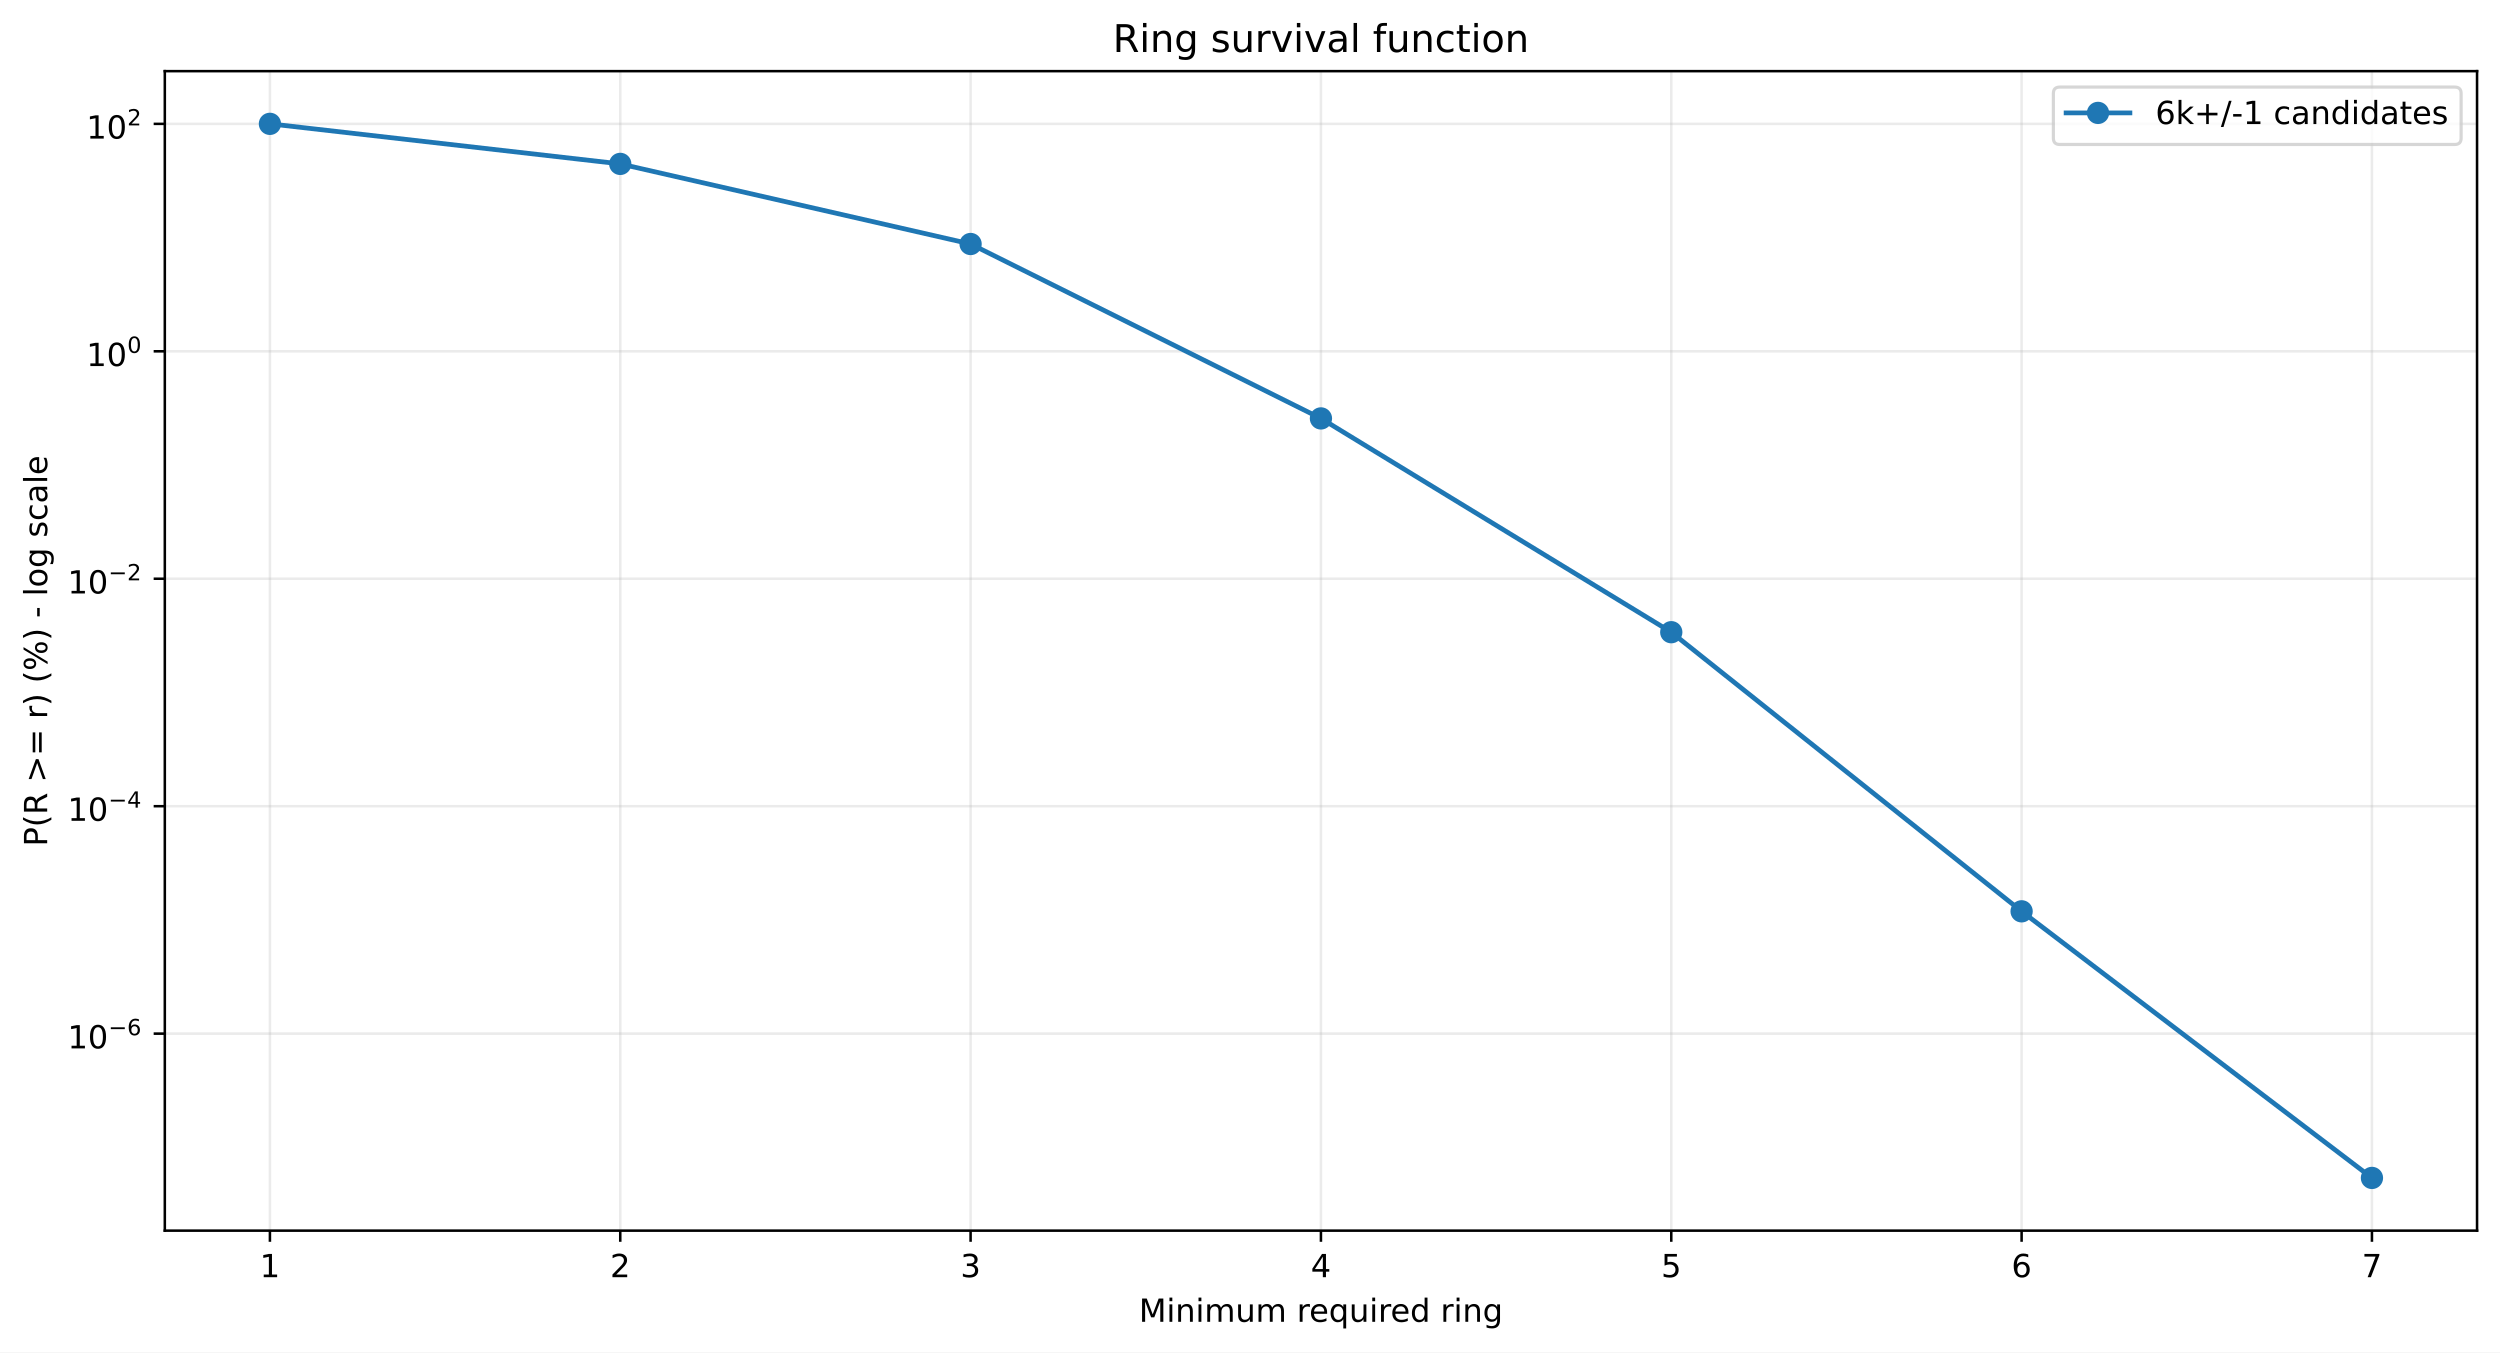
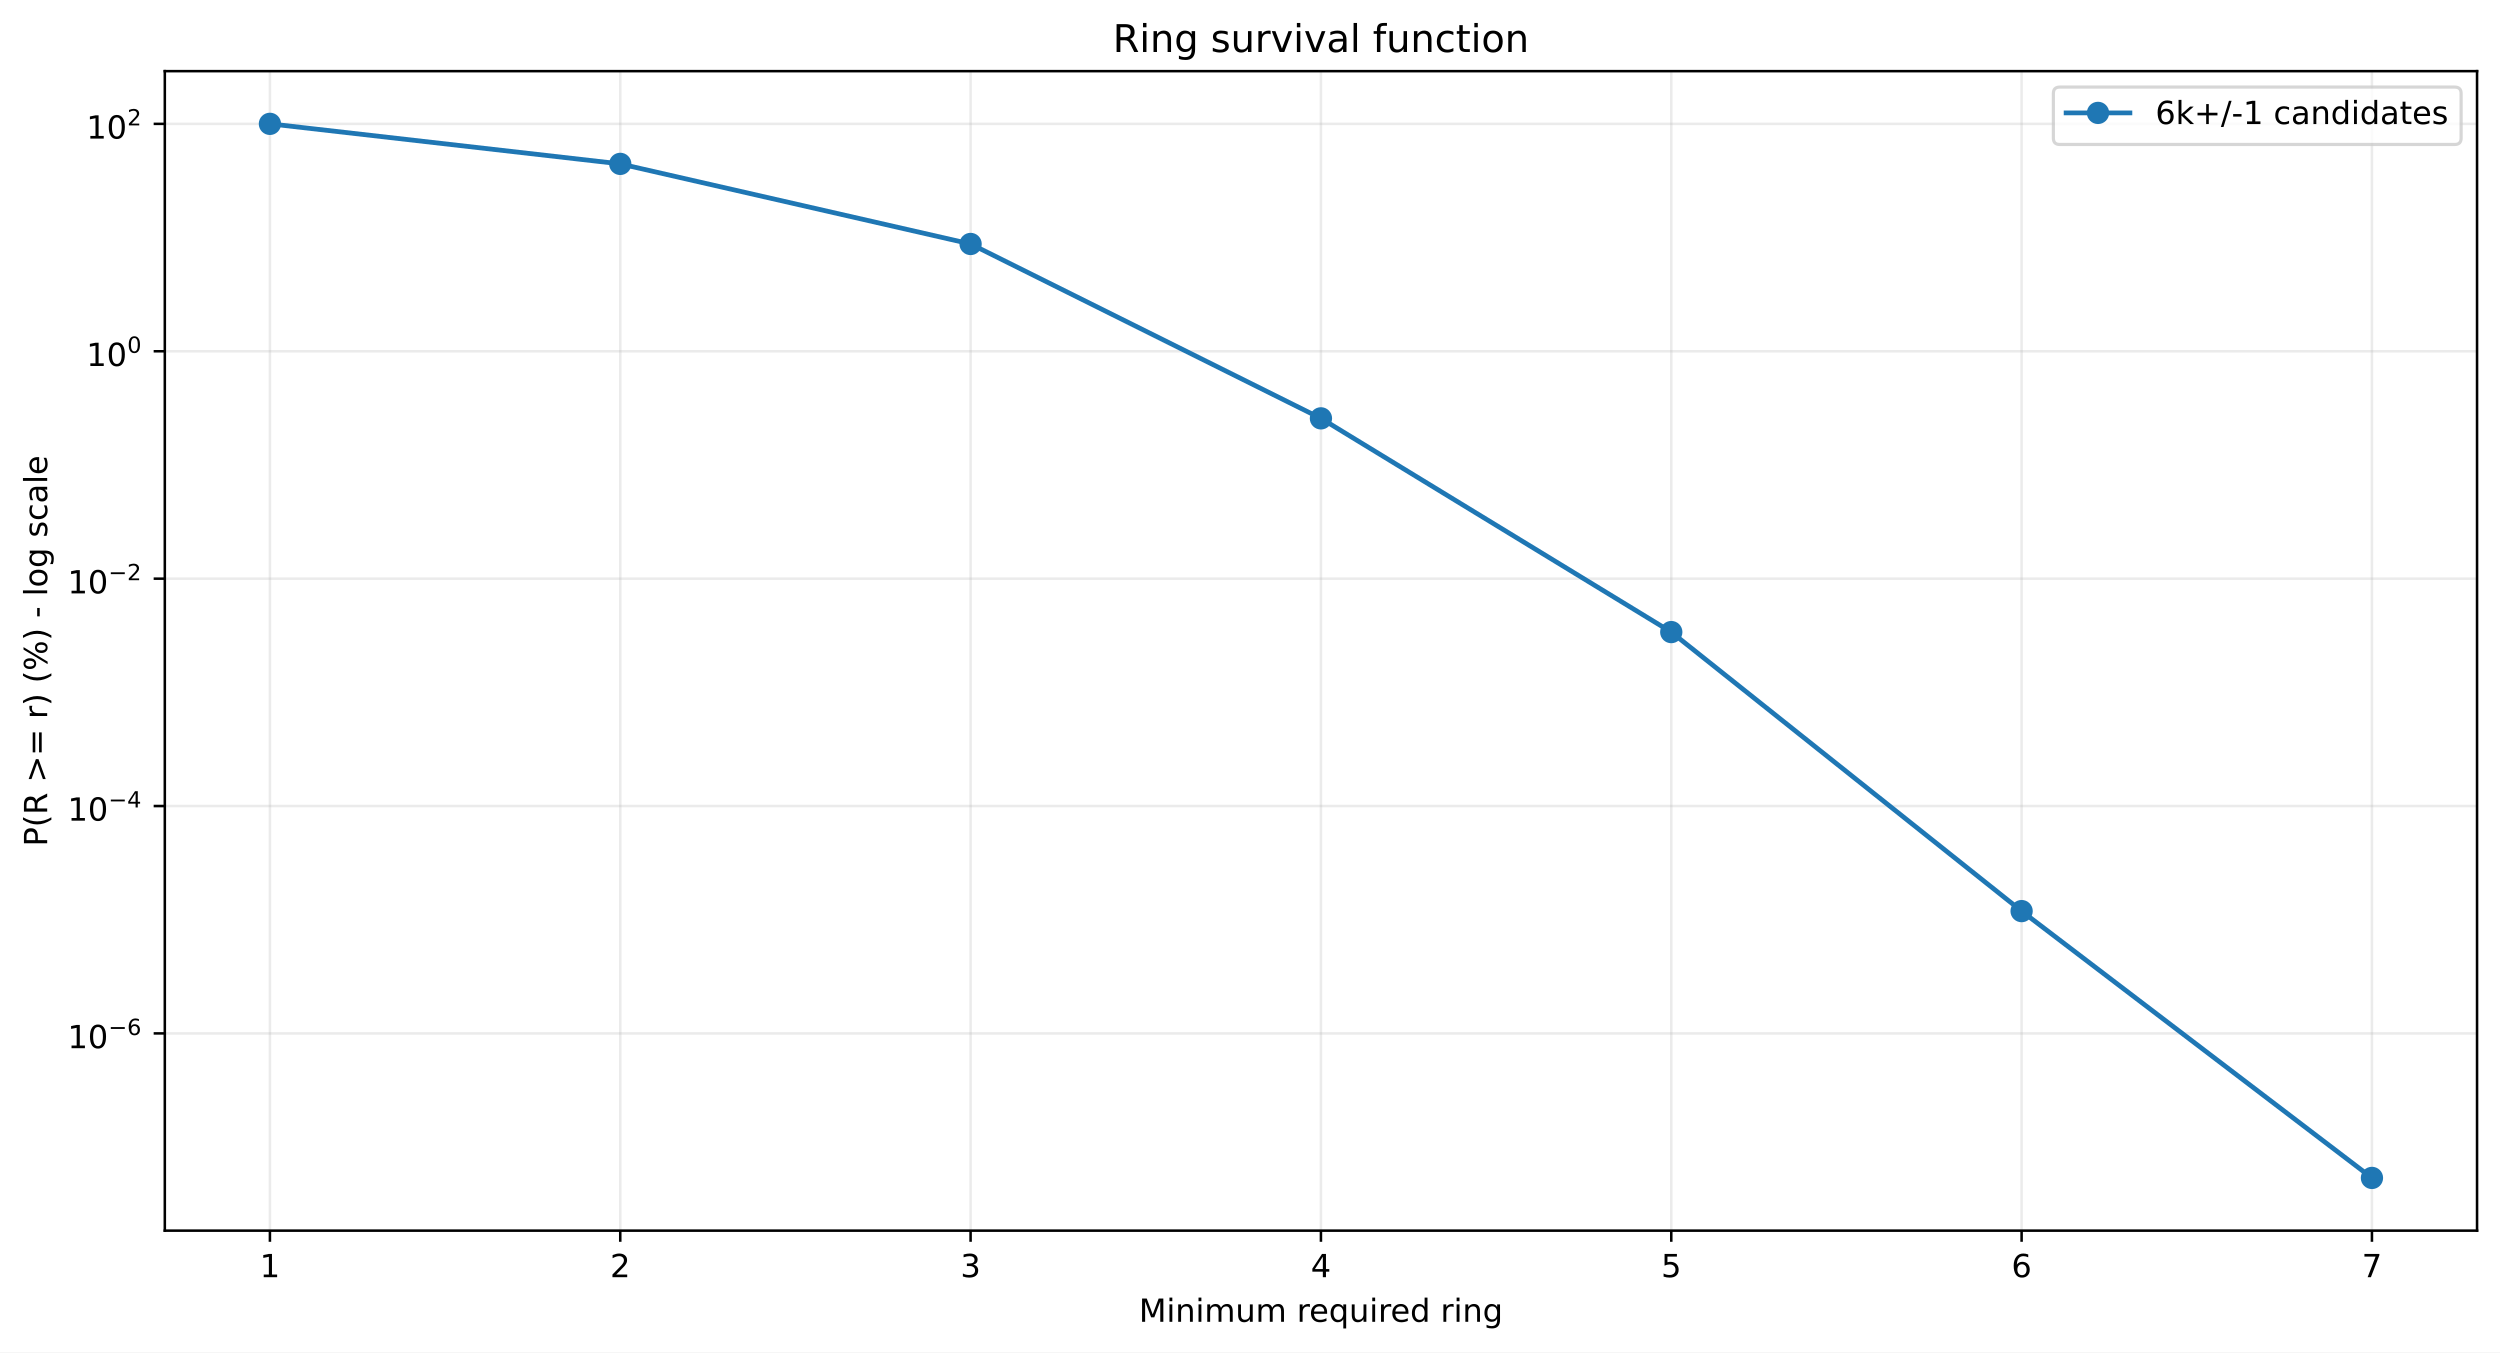
<svg xmlns="http://www.w3.org/2000/svg" xmlns:xlink="http://www.w3.org/1999/xlink" width="784.218pt" height="424.237pt" viewBox="0 0 784.218 424.237" version="1.1">
  <defs>
    <style type="text/css">*{stroke-linejoin: round; stroke-linecap: butt}</style>
  </defs>
  <g id="figure_1">
    <g id="patch_1">
      <path d="M 0 424.237  L 784.218 424.237  L 784.218 0  L 0 0  z " style="fill: #ffffff" />
    </g>
    <g id="axes_1">
      <g id="patch_2">
        <path d="M 51.701 386.036  L 777.018 386.036  L 777.018 22.318  L 51.701 22.318  z " style="fill: #ffffff" />
      </g>
      <g id="matplotlib.axis_1">
        <g id="xtick_1">
          <g id="line2d_1">
-             <path d="M 84.67 386.036  L 84.67 22.318  " clip-path="url(#p075fd971a6)" style="fill: none; stroke: #b0b0b0; stroke-opacity: 0.25; stroke-width: 0.8; stroke-linecap: square" />
+             <path d="M 84.67 386.036  L 84.67 22.318  " clip-path="url(#p7a5d97572c)" style="fill: none; stroke: #b0b0b0; stroke-opacity: 0.25; stroke-width: 0.8; stroke-linecap: square" />
          </g>
          <g id="line2d_2">
            <defs>
-               <path id="mee0594973c" d="M 0 0  L 0 3.5  " style="stroke: #000000; stroke-width: 0.8" />
+               <path id="m6b37912b75" d="M 0 0  L 0 3.5  " style="stroke: #000000; stroke-width: 0.8" />
            </defs>
            <g>
-               <use xlink:href="#mee0594973c" x="84.67" y="386.036" style="stroke: #000000; stroke-width: 0.8" />
+               <use xlink:href="#m6b37912b75" x="84.67" y="386.036" style="stroke: #000000; stroke-width: 0.8" />
            </g>
          </g>
          <g id="text_1">
            <g transform="translate(81.48852 400.6334) scale(0.1 -0.1)">
              <defs>
                <path id="DejaVuSans-14" d="M 794 531  L 1825 531  L 1825 4091  L 703 3866  L 703 4441  L 1819 4666  L 2450 4666  L 2450 531  L 3481 531  L 3481 0  L 794 0  L 794 531  z " transform="scale(0.015625)" />
              </defs>
              <use xlink:href="#DejaVuSans-14" />
            </g>
          </g>
        </g>
        <g id="xtick_2">
          <g id="line2d_3">
-             <path d="M 194.566 386.036  L 194.566 22.318  " clip-path="url(#p075fd971a6)" style="fill: none; stroke: #b0b0b0; stroke-opacity: 0.25; stroke-width: 0.8; stroke-linecap: square" />
+             <path d="M 194.566 386.036  L 194.566 22.318  " clip-path="url(#p7a5d97572c)" style="fill: none; stroke: #b0b0b0; stroke-opacity: 0.25; stroke-width: 0.8; stroke-linecap: square" />
          </g>
          <g id="line2d_4">
            <g>
-               <use xlink:href="#mee0594973c" x="194.566" y="386.036" style="stroke: #000000; stroke-width: 0.8" />
+               <use xlink:href="#m6b37912b75" x="194.566" y="386.036" style="stroke: #000000; stroke-width: 0.8" />
            </g>
          </g>
          <g id="text_2">
            <g transform="translate(191.3851 400.6334) scale(0.1 -0.1)">
              <defs>
                <path id="DejaVuSans-15" d="M 1228 531  L 3431 531  L 3431 0  L 469 0  L 469 531  Q 828 903 1448 1529  Q 2069 2156 2228 2338  Q 2531 2678 2651 2914  Q 2772 3150 2772 3378  Q 2772 3750 2511 3984  Q 2250 4219 1831 4219  Q 1534 4219 1204 4116  Q 875 4013 500 3803  L 500 4441  Q 881 4594 1212 4672  Q 1544 4750 1819 4750  Q 2544 4750 2975 4387  Q 3406 4025 3406 3419  Q 3406 3131 3298 2873  Q 3191 2616 2906 2266  Q 2828 2175 2409 1742  Q 1991 1309 1228 531  z " transform="scale(0.015625)" />
              </defs>
              <use xlink:href="#DejaVuSans-15" />
            </g>
          </g>
        </g>
        <g id="xtick_3">
          <g id="line2d_5">
-             <path d="M 304.463 386.036  L 304.463 22.318  " clip-path="url(#p075fd971a6)" style="fill: none; stroke: #b0b0b0; stroke-opacity: 0.25; stroke-width: 0.8; stroke-linecap: square" />
+             <path d="M 304.463 386.036  L 304.463 22.318  " clip-path="url(#p7a5d97572c)" style="fill: none; stroke: #b0b0b0; stroke-opacity: 0.25; stroke-width: 0.8; stroke-linecap: square" />
          </g>
          <g id="line2d_6">
            <g>
-               <use xlink:href="#mee0594973c" x="304.463" y="386.036" style="stroke: #000000; stroke-width: 0.8" />
+               <use xlink:href="#m6b37912b75" x="304.463" y="386.036" style="stroke: #000000; stroke-width: 0.8" />
            </g>
          </g>
          <g id="text_3">
            <g transform="translate(301.2817 400.6334) scale(0.1 -0.1)">
              <defs>
                <path id="DejaVuSans-16" d="M 2597 2516  Q 3050 2419 3304 2112  Q 3559 1806 3559 1356  Q 3559 666 3084 287  Q 2609 -91 1734 -91  Q 1441 -91 1130 -33  Q 819 25 488 141  L 488 750  Q 750 597 1062 519  Q 1375 441 1716 441  Q 2309 441 2620 675  Q 2931 909 2931 1356  Q 2931 1769 2642 2001  Q 2353 2234 1838 2234  L 1294 2234  L 1294 2753  L 1863 2753  Q 2328 2753 2575 2939  Q 2822 3125 2822 3475  Q 2822 3834 2567 4026  Q 2313 4219 1838 4219  Q 1578 4219 1281 4162  Q 984 4106 628 3988  L 628 4550  Q 988 4650 1302 4700  Q 1616 4750 1894 4750  Q 2613 4750 3031 4423  Q 3450 4097 3450 3541  Q 3450 3153 3228 2886  Q 3006 2619 2597 2516  z " transform="scale(0.015625)" />
              </defs>
              <use xlink:href="#DejaVuSans-16" />
            </g>
          </g>
        </g>
        <g id="xtick_4">
          <g id="line2d_7">
-             <path d="M 414.36 386.036  L 414.36 22.318  " clip-path="url(#p075fd971a6)" style="fill: none; stroke: #b0b0b0; stroke-opacity: 0.25; stroke-width: 0.8; stroke-linecap: square" />
+             <path d="M 414.36 386.036  L 414.36 22.318  " clip-path="url(#p7a5d97572c)" style="fill: none; stroke: #b0b0b0; stroke-opacity: 0.25; stroke-width: 0.8; stroke-linecap: square" />
          </g>
          <g id="line2d_8">
            <g>
-               <use xlink:href="#mee0594973c" x="414.36" y="386.036" style="stroke: #000000; stroke-width: 0.8" />
+               <use xlink:href="#m6b37912b75" x="414.36" y="386.036" style="stroke: #000000; stroke-width: 0.8" />
            </g>
          </g>
          <g id="text_4">
            <g transform="translate(411.1784 400.6334) scale(0.1 -0.1)">
              <defs>
                <path id="DejaVuSans-17" d="M 2419 4116  L 825 1625  L 2419 1625  L 2419 4116  z M 2253 4666  L 3047 4666  L 3047 1625  L 3713 1625  L 3713 1100  L 3047 1100  L 3047 0  L 2419 0  L 2419 1100  L 313 1100  L 313 1709  L 2253 4666  z " transform="scale(0.015625)" />
              </defs>
              <use xlink:href="#DejaVuSans-17" />
            </g>
          </g>
        </g>
        <g id="xtick_5">
          <g id="line2d_9">
-             <path d="M 524.256 386.036  L 524.256 22.318  " clip-path="url(#p075fd971a6)" style="fill: none; stroke: #b0b0b0; stroke-opacity: 0.25; stroke-width: 0.8; stroke-linecap: square" />
+             <path d="M 524.256 386.036  L 524.256 22.318  " clip-path="url(#p7a5d97572c)" style="fill: none; stroke: #b0b0b0; stroke-opacity: 0.25; stroke-width: 0.8; stroke-linecap: square" />
          </g>
          <g id="line2d_10">
            <g>
-               <use xlink:href="#mee0594973c" x="524.256" y="386.036" style="stroke: #000000; stroke-width: 0.8" />
+               <use xlink:href="#m6b37912b75" x="524.256" y="386.036" style="stroke: #000000; stroke-width: 0.8" />
            </g>
          </g>
          <g id="text_5">
            <g transform="translate(521.075 400.6334) scale(0.1 -0.1)">
              <defs>
                <path id="DejaVuSans-18" d="M 691 4666  L 3169 4666  L 3169 4134  L 1269 4134  L 1269 2991  Q 1406 3038 1543 3061  Q 1681 3084 1819 3084  Q 2600 3084 3056 2656  Q 3513 2228 3513 1497  Q 3513 744 3044 326  Q 2575 -91 1722 -91  Q 1428 -91 1123 -41  Q 819 9 494 109  L 494 744  Q 775 591 1075 516  Q 1375 441 1709 441  Q 2250 441 2565 725  Q 2881 1009 2881 1497  Q 2881 1984 2565 2268  Q 2250 2553 1709 2553  Q 1456 2553 1204 2497  Q 953 2441 691 2322  L 691 4666  z " transform="scale(0.015625)" />
              </defs>
              <use xlink:href="#DejaVuSans-18" />
            </g>
          </g>
        </g>
        <g id="xtick_6">
          <g id="line2d_11">
-             <path d="M 634.153 386.036  L 634.153 22.318  " clip-path="url(#p075fd971a6)" style="fill: none; stroke: #b0b0b0; stroke-opacity: 0.25; stroke-width: 0.8; stroke-linecap: square" />
+             <path d="M 634.153 386.036  L 634.153 22.318  " clip-path="url(#p7a5d97572c)" style="fill: none; stroke: #b0b0b0; stroke-opacity: 0.25; stroke-width: 0.8; stroke-linecap: square" />
          </g>
          <g id="line2d_12">
            <g>
-               <use xlink:href="#mee0594973c" x="634.153" y="386.036" style="stroke: #000000; stroke-width: 0.8" />
+               <use xlink:href="#m6b37912b75" x="634.153" y="386.036" style="stroke: #000000; stroke-width: 0.8" />
            </g>
          </g>
          <g id="text_6">
            <g transform="translate(630.9716 400.6334) scale(0.1 -0.1)">
              <defs>
                <path id="DejaVuSans-19" d="M 2113 2584  Q 1688 2584 1439 2293  Q 1191 2003 1191 1497  Q 1191 994 1439 701  Q 1688 409 2113 409  Q 2538 409 2786 701  Q 3034 994 3034 1497  Q 3034 2003 2786 2293  Q 2538 2584 2113 2584  z M 3366 4563  L 3366 3988  Q 3128 4100 2886 4159  Q 2644 4219 2406 4219  Q 1781 4219 1451 3797  Q 1122 3375 1075 2522  Q 1259 2794 1537 2939  Q 1816 3084 2150 3084  Q 2853 3084 3261 2657  Q 3669 2231 3669 1497  Q 3669 778 3244 343  Q 2819 -91 2113 -91  Q 1303 -91 875 529  Q 447 1150 447 2328  Q 447 3434 972 4092  Q 1497 4750 2381 4750  Q 2619 4750 2861 4703  Q 3103 4656 3366 4563  z " transform="scale(0.015625)" />
              </defs>
              <use xlink:href="#DejaVuSans-19" />
            </g>
          </g>
        </g>
        <g id="xtick_7">
          <g id="line2d_13">
-             <path d="M 744.049 386.036  L 744.049 22.318  " clip-path="url(#p075fd971a6)" style="fill: none; stroke: #b0b0b0; stroke-opacity: 0.25; stroke-width: 0.8; stroke-linecap: square" />
+             <path d="M 744.049 386.036  L 744.049 22.318  " clip-path="url(#p7a5d97572c)" style="fill: none; stroke: #b0b0b0; stroke-opacity: 0.25; stroke-width: 0.8; stroke-linecap: square" />
          </g>
          <g id="line2d_14">
            <g>
-               <use xlink:href="#mee0594973c" x="744.049" y="386.036" style="stroke: #000000; stroke-width: 0.8" />
+               <use xlink:href="#m6b37912b75" x="744.049" y="386.036" style="stroke: #000000; stroke-width: 0.8" />
            </g>
          </g>
          <g id="text_7">
            <g transform="translate(740.8682 400.6334) scale(0.1 -0.1)">
              <defs>
                <path id="DejaVuSans-1a" d="M 525 4666  L 3525 4666  L 3525 4397  L 1831 0  L 1172 0  L 2766 4134  L 525 4134  L 525 4666  z " transform="scale(0.015625)" />
              </defs>
              <use xlink:href="#DejaVuSans-1a" />
            </g>
          </g>
        </g>
        <g id="text_8">
          <g transform="translate(357.2737 414.6342) scale(0.1 -0.1)">
            <defs>
              <path id="DejaVuSans-30" d="M 628 4666  L 1569 4666  L 2759 1491  L 3956 4666  L 4897 4666  L 4897 0  L 4281 0  L 4281 4097  L 3078 897  L 2444 897  L 1241 4097  L 1241 0  L 628 0  L 628 4666  z " transform="scale(0.015625)" />
              <path id="DejaVuSans-4c" d="M 603 3500  L 1178 3500  L 1178 0  L 603 0  L 603 3500  z M 603 4863  L 1178 4863  L 1178 4134  L 603 4134  L 603 4863  z " transform="scale(0.015625)" />
              <path id="DejaVuSans-51" d="M 3513 2113  L 3513 0  L 2938 0  L 2938 2094  Q 2938 2591 2744 2837  Q 2550 3084 2163 3084  Q 1697 3084 1428 2787  Q 1159 2491 1159 1978  L 1159 0  L 581 0  L 581 3500  L 1159 3500  L 1159 2956  Q 1366 3272 1645 3428  Q 1925 3584 2291 3584  Q 2894 3584 3203 3211  Q 3513 2838 3513 2113  z " transform="scale(0.015625)" />
              <path id="DejaVuSans-50" d="M 3328 2828  Q 3544 3216 3844 3400  Q 4144 3584 4550 3584  Q 5097 3584 5394 3201  Q 5691 2819 5691 2113  L 5691 0  L 5113 0  L 5113 2094  Q 5113 2597 4934 2840  Q 4756 3084 4391 3084  Q 3944 3084 3684 2787  Q 3425 2491 3425 1978  L 3425 0  L 2847 0  L 2847 2094  Q 2847 2600 2669 2842  Q 2491 3084 2119 3084  Q 1678 3084 1418 2786  Q 1159 2488 1159 1978  L 1159 0  L 581 0  L 581 3500  L 1159 3500  L 1159 2956  Q 1356 3278 1631 3431  Q 1906 3584 2284 3584  Q 2666 3584 2933 3390  Q 3200 3197 3328 2828  z " transform="scale(0.015625)" />
              <path id="DejaVuSans-58" d="M 544 1381  L 544 3500  L 1119 3500  L 1119 1403  Q 1119 906 1312 657  Q 1506 409 1894 409  Q 2359 409 2629 706  Q 2900 1003 2900 1516  L 2900 3500  L 3475 3500  L 3475 0  L 2900 0  L 2900 538  Q 2691 219 2414 64  Q 2138 -91 1772 -91  Q 1169 -91 856 284  Q 544 659 544 1381  z M 1991 3584  L 1991 3584  z " transform="scale(0.015625)" />
              <path id="DejaVuSans-3" transform="scale(0.015625)" />
              <path id="DejaVuSans-55" d="M 2631 2963  Q 2534 3019 2420 3045  Q 2306 3072 2169 3072  Q 1681 3072 1420 2755  Q 1159 2438 1159 1844  L 1159 0  L 581 0  L 581 3500  L 1159 3500  L 1159 2956  Q 1341 3275 1631 3429  Q 1922 3584 2338 3584  Q 2397 3584 2469 3576  Q 2541 3569 2628 3553  L 2631 2963  z " transform="scale(0.015625)" />
              <path id="DejaVuSans-48" d="M 3597 1894  L 3597 1613  L 953 1613  Q 991 1019 1311 708  Q 1631 397 2203 397  Q 2534 397 2845 478  Q 3156 559 3463 722  L 3463 178  Q 3153 47 2828 -22  Q 2503 -91 2169 -91  Q 1331 -91 842 396  Q 353 884 353 1716  Q 353 2575 817 3079  Q 1281 3584 2069 3584  Q 2775 3584 3186 3129  Q 3597 2675 3597 1894  z M 3022 2063  Q 3016 2534 2758 2815  Q 2500 3097 2075 3097  Q 1594 3097 1305 2825  Q 1016 2553 972 2059  L 3022 2063  z " transform="scale(0.015625)" />
              <path id="DejaVuSans-54" d="M 947 1747  Q 947 1113 1208 752  Q 1469 391 1925 391  Q 2381 391 2643 752  Q 2906 1113 2906 1747  Q 2906 2381 2643 2742  Q 2381 3103 1925 3103  Q 1469 3103 1208 2742  Q 947 2381 947 1747  z M 2906 525  Q 2725 213 2448 61  Q 2172 -91 1784 -91  Q 1150 -91 751 415  Q 353 922 353 1747  Q 353 2572 751 3078  Q 1150 3584 1784 3584  Q 2172 3584 2448 3432  Q 2725 3281 2906 2969  L 2906 3500  L 3481 3500  L 3481 -1331  L 2906 -1331  L 2906 525  z " transform="scale(0.015625)" />
              <path id="DejaVuSans-47" d="M 2906 2969  L 2906 4863  L 3481 4863  L 3481 0  L 2906 0  L 2906 525  Q 2725 213 2448 61  Q 2172 -91 1784 -91  Q 1150 -91 751 415  Q 353 922 353 1747  Q 353 2572 751 3078  Q 1150 3584 1784 3584  Q 2172 3584 2448 3432  Q 2725 3281 2906 2969  z M 947 1747  Q 947 1113 1208 752  Q 1469 391 1925 391  Q 2381 391 2643 752  Q 2906 1113 2906 1747  Q 2906 2381 2643 2742  Q 2381 3103 1925 3103  Q 1469 3103 1208 2742  Q 947 2381 947 1747  z " transform="scale(0.015625)" />
              <path id="DejaVuSans-4a" d="M 2906 1791  Q 2906 2416 2648 2759  Q 2391 3103 1925 3103  Q 1463 3103 1205 2759  Q 947 2416 947 1791  Q 947 1169 1205 825  Q 1463 481 1925 481  Q 2391 481 2648 825  Q 2906 1169 2906 1791  z M 3481 434  Q 3481 -459 3084 -895  Q 2688 -1331 1869 -1331  Q 1566 -1331 1297 -1286  Q 1028 -1241 775 -1147  L 775 -588  Q 1028 -725 1275 -790  Q 1522 -856 1778 -856  Q 2344 -856 2625 -561  Q 2906 -266 2906 331  L 2906 616  Q 2728 306 2450 153  Q 2172 0 1784 0  Q 1141 0 747 490  Q 353 981 353 1791  Q 353 2603 747 3093  Q 1141 3584 1784 3584  Q 2172 3584 2450 3431  Q 2728 3278 2906 2969  L 2906 3500  L 3481 3500  L 3481 434  z " transform="scale(0.015625)" />
            </defs>
            <use xlink:href="#DejaVuSans-30" />
            <use xlink:href="#DejaVuSans-4c" transform="translate(86.28125 0)" />
            <use xlink:href="#DejaVuSans-51" transform="translate(114.0625 0)" />
            <use xlink:href="#DejaVuSans-4c" transform="translate(177.4375 0)" />
            <use xlink:href="#DejaVuSans-50" transform="translate(205.2188 0)" />
            <use xlink:href="#DejaVuSans-58" transform="translate(302.625 0)" />
            <use xlink:href="#DejaVuSans-50" transform="translate(366 0)" />
            <use xlink:href="#DejaVuSans-3" transform="translate(463.4062 0)" />
            <use xlink:href="#DejaVuSans-55" transform="translate(495.1875 0)" />
            <use xlink:href="#DejaVuSans-48" transform="translate(534.0938 0)" />
            <use xlink:href="#DejaVuSans-54" transform="translate(595.625 0)" />
            <use xlink:href="#DejaVuSans-58" transform="translate(659.1094 0)" />
            <use xlink:href="#DejaVuSans-4c" transform="translate(722.4844 0)" />
            <use xlink:href="#DejaVuSans-55" transform="translate(750.2656 0)" />
            <use xlink:href="#DejaVuSans-48" transform="translate(789.1719 0)" />
            <use xlink:href="#DejaVuSans-47" transform="translate(850.7031 0)" />
            <use xlink:href="#DejaVuSans-3" transform="translate(914.1875 0)" />
            <use xlink:href="#DejaVuSans-55" transform="translate(945.9688 0)" />
            <use xlink:href="#DejaVuSans-4c" transform="translate(987.0781 0)" />
            <use xlink:href="#DejaVuSans-51" transform="translate(1014.859 0)" />
            <use xlink:href="#DejaVuSans-4a" transform="translate(1078.234 0)" />
          </g>
        </g>
      </g>
      <g id="matplotlib.axis_2">
        <g id="ytick_1">
          <g id="line2d_15">
-             <path d="M 51.701 324.239  L 777.018 324.239  " clip-path="url(#p075fd971a6)" style="fill: none; stroke: #b0b0b0; stroke-opacity: 0.25; stroke-width: 0.8; stroke-linecap: square" />
+             <path d="M 51.701 324.173  L 777.018 324.173  " clip-path="url(#p7a5d97572c)" style="fill: none; stroke: #b0b0b0; stroke-opacity: 0.25; stroke-width: 0.8; stroke-linecap: square" />
          </g>
          <g id="line2d_16">
            <defs>
-               <path id="mc4cc36d2c4" d="M 0 0  L -3.5 0  " style="stroke: #000000; stroke-width: 0.8" />
+               <path id="m8a4153e37d" d="M 0 0  L -3.5 0  " style="stroke: #000000; stroke-width: 0.8" />
            </defs>
            <g>
-               <use xlink:href="#mc4cc36d2c4" x="51.701" y="324.239" style="stroke: #000000; stroke-width: 0.8" />
+               <use xlink:href="#m8a4153e37d" x="51.701" y="324.173" style="stroke: #000000; stroke-width: 0.8" />
            </g>
          </g>
          <g id="text_9">
-             <g transform="translate(21.20078 328.9394) scale(0.1 -0.1)">
+             <g transform="translate(21.20078 328.8733) scale(0.1 -0.1)">
              <defs>
                <path id="DejaVuSans-13" d="M 2034 4250  Q 1547 4250 1301 3770  Q 1056 3291 1056 2328  Q 1056 1369 1301 889  Q 1547 409 2034 409  Q 2525 409 2770 889  Q 3016 1369 3016 2328  Q 3016 3291 2770 3770  Q 2525 4250 2034 4250  z M 2034 4750  Q 2819 4750 3233 4129  Q 3647 3509 3647 2328  Q 3647 1150 3233 529  Q 2819 -91 2034 -91  Q 1250 -91 836 529  Q 422 1150 422 2328  Q 422 3509 836 4129  Q 1250 4750 2034 4750  z " transform="scale(0.015625)" />
                <path id="DejaVuSans-c9c" d="M 678 2272  L 4684 2272  L 4684 1741  L 678 1741  L 678 2272  z " transform="scale(0.015625)" />
              </defs>
              <use xlink:href="#DejaVuSans-14" transform="translate(0 0.746875)" />
              <use xlink:href="#DejaVuSans-13" transform="translate(63.62305 0.746875)" />
              <use xlink:href="#DejaVuSans-c9c" transform="translate(128.2031 42.04688) scale(0.7)" />
              <use xlink:href="#DejaVuSans-19" transform="translate(186.8555 42.04688) scale(0.7)" />
            </g>
          </g>
        </g>
        <g id="ytick_2">
          <g id="line2d_17">
-             <path d="M 51.701 252.892  L 777.018 252.892  " clip-path="url(#p075fd971a6)" style="fill: none; stroke: #b0b0b0; stroke-opacity: 0.25; stroke-width: 0.8; stroke-linecap: square" />
+             <path d="M 51.701 252.843  L 777.018 252.843  " clip-path="url(#p7a5d97572c)" style="fill: none; stroke: #b0b0b0; stroke-opacity: 0.25; stroke-width: 0.8; stroke-linecap: square" />
          </g>
          <g id="line2d_18">
            <g>
-               <use xlink:href="#mc4cc36d2c4" x="51.701" y="252.892" style="stroke: #000000; stroke-width: 0.8" />
+               <use xlink:href="#m8a4153e37d" x="51.701" y="252.843" style="stroke: #000000; stroke-width: 0.8" />
            </g>
          </g>
          <g id="text_10">
-             <g transform="translate(21.20078 257.5422) scale(0.1 -0.1)">
+             <g transform="translate(21.20078 257.4926) scale(0.1 -0.1)">
              <use xlink:href="#DejaVuSans-14" transform="translate(0 0.665625)" />
              <use xlink:href="#DejaVuSans-13" transform="translate(63.62305 0.665625)" />
              <use xlink:href="#DejaVuSans-c9c" transform="translate(128.2031 41.96563) scale(0.7)" />
              <use xlink:href="#DejaVuSans-17" transform="translate(186.8555 41.96563) scale(0.7)" />
            </g>
          </g>
        </g>
        <g id="ytick_3">
          <g id="line2d_19">
-             <path d="M 51.701 181.545  L 777.018 181.545  " clip-path="url(#p075fd971a6)" style="fill: none; stroke: #b0b0b0; stroke-opacity: 0.25; stroke-width: 0.8; stroke-linecap: square" />
+             <path d="M 51.701 181.512  L 777.018 181.512  " clip-path="url(#p7a5d97572c)" style="fill: none; stroke: #b0b0b0; stroke-opacity: 0.25; stroke-width: 0.8; stroke-linecap: square" />
          </g>
          <g id="line2d_20">
            <g>
-               <use xlink:href="#mc4cc36d2c4" x="51.701" y="181.545" style="stroke: #000000; stroke-width: 0.8" />
+               <use xlink:href="#m8a4153e37d" x="51.701" y="181.512" style="stroke: #000000; stroke-width: 0.8" />
            </g>
          </g>
          <g id="text_11">
-             <g transform="translate(21.20078 186.2451) scale(0.1 -0.1)">
+             <g transform="translate(21.20078 186.212) scale(0.1 -0.1)">
              <use xlink:href="#DejaVuSans-14" transform="translate(0 0.746875)" />
              <use xlink:href="#DejaVuSans-13" transform="translate(63.62305 0.746875)" />
              <use xlink:href="#DejaVuSans-c9c" transform="translate(128.2031 42.04688) scale(0.7)" />
              <use xlink:href="#DejaVuSans-15" transform="translate(186.8555 42.04688) scale(0.7)" />
            </g>
          </g>
        </g>
        <g id="ytick_4">
          <g id="line2d_21">
-             <path d="M 51.701 110.198  L 777.018 110.198  " clip-path="url(#p075fd971a6)" style="fill: none; stroke: #b0b0b0; stroke-opacity: 0.25; stroke-width: 0.8; stroke-linecap: square" />
+             <path d="M 51.701 110.181  L 777.018 110.181  " clip-path="url(#p7a5d97572c)" style="fill: none; stroke: #b0b0b0; stroke-opacity: 0.25; stroke-width: 0.8; stroke-linecap: square" />
          </g>
          <g id="line2d_22">
            <g>
-               <use xlink:href="#mc4cc36d2c4" x="51.701" y="110.198" style="stroke: #000000; stroke-width: 0.8" />
+               <use xlink:href="#m8a4153e37d" x="51.701" y="110.181" style="stroke: #000000; stroke-width: 0.8" />
            </g>
          </g>
          <g id="text_12">
-             <g transform="translate(27.10078 114.8979) scale(0.1 -0.1)">
+             <g transform="translate(27.10078 114.8814) scale(0.1 -0.1)">
              <use xlink:href="#DejaVuSans-14" transform="translate(0 0.746875)" />
              <use xlink:href="#DejaVuSans-13" transform="translate(63.62305 0.746875)" />
              <use xlink:href="#DejaVuSans-13" transform="translate(128.2031 42.04688) scale(0.7)" />
            </g>
          </g>
        </g>
        <g id="ytick_5">
          <g id="line2d_23">
-             <path d="M 51.701 38.851  L 777.018 38.851  " clip-path="url(#p075fd971a6)" style="fill: none; stroke: #b0b0b0; stroke-opacity: 0.25; stroke-width: 0.8; stroke-linecap: square" />
+             <path d="M 51.701 38.851  L 777.018 38.851  " clip-path="url(#p7a5d97572c)" style="fill: none; stroke: #b0b0b0; stroke-opacity: 0.25; stroke-width: 0.8; stroke-linecap: square" />
          </g>
          <g id="line2d_24">
            <g>
-               <use xlink:href="#mc4cc36d2c4" x="51.701" y="38.851" style="stroke: #000000; stroke-width: 0.8" />
+               <use xlink:href="#m8a4153e37d" x="51.701" y="38.851" style="stroke: #000000; stroke-width: 0.8" />
            </g>
          </g>
          <g id="text_13">
            <g transform="translate(27.10078 43.55075) scale(0.1 -0.1)">
              <use xlink:href="#DejaVuSans-14" transform="translate(0 0.746875)" />
              <use xlink:href="#DejaVuSans-13" transform="translate(63.62305 0.746875)" />
              <use xlink:href="#DejaVuSans-15" transform="translate(128.2031 42.04688) scale(0.7)" />
            </g>
          </g>
        </g>
        <g id="text_14">
          <g transform="translate(14.79844 265.4996) rotate(-90) scale(0.1 -0.1)">
            <defs>
              <path id="DejaVuSans-33" d="M 1259 4147  L 1259 2394  L 2053 2394  Q 2494 2394 2734 2622  Q 2975 2850 2975 3272  Q 2975 3691 2734 3919  Q 2494 4147 2053 4147  L 1259 4147  z M 628 4666  L 2053 4666  Q 2838 4666 3239 4311  Q 3641 3956 3641 3272  Q 3641 2581 3239 2228  Q 2838 1875 2053 1875  L 1259 1875  L 1259 0  L 628 0  L 628 4666  z " transform="scale(0.015625)" />
              <path id="DejaVuSans-b" d="M 1984 4856  Q 1566 4138 1362 3434  Q 1159 2731 1159 2009  Q 1159 1288 1364 580  Q 1569 -128 1984 -844  L 1484 -844  Q 1016 -109 783 600  Q 550 1309 550 2009  Q 550 2706 781 3412  Q 1013 4119 1484 4856  L 1984 4856  z " transform="scale(0.015625)" />
              <path id="DejaVuSans-35" d="M 2841 2188  Q 3044 2119 3236 1894  Q 3428 1669 3622 1275  L 4263 0  L 3584 0  L 2988 1197  Q 2756 1666 2539 1819  Q 2322 1972 1947 1972  L 1259 1972  L 1259 0  L 628 0  L 628 4666  L 2053 4666  Q 2853 4666 3247 4331  Q 3641 3997 3641 3322  Q 3641 2881 3436 2590  Q 3231 2300 2841 2188  z M 1259 4147  L 1259 2491  L 2053 2491  Q 2509 2491 2742 2702  Q 2975 2913 2975 3322  Q 2975 3731 2742 3939  Q 2509 4147 2053 4147  L 1259 4147  z " transform="scale(0.015625)" />
              <path id="DejaVuSans-21" d="M 678 3150  L 678 3719  L 4684 2266  L 4684 1747  L 678 294  L 678 863  L 3897 2003  L 678 3150  z " transform="scale(0.015625)" />
              <path id="DejaVuSans-20" d="M 678 2906  L 4684 2906  L 4684 2381  L 678 2381  L 678 2906  z M 678 1631  L 4684 1631  L 4684 1100  L 678 1100  L 678 1631  z " transform="scale(0.015625)" />
              <path id="DejaVuSans-c" d="M 513 4856  L 1013 4856  Q 1481 4119 1714 3412  Q 1947 2706 1947 2009  Q 1947 1309 1714 600  Q 1481 -109 1013 -844  L 513 -844  Q 928 -128 1133 580  Q 1338 1288 1338 2009  Q 1338 2731 1133 3434  Q 928 4138 513 4856  z " transform="scale(0.015625)" />
              <path id="DejaVuSans-8" d="M 4653 2053  Q 4381 2053 4226 1822  Q 4072 1591 4072 1178  Q 4072 772 4226 539  Q 4381 306 4653 306  Q 4919 306 5073 539  Q 5228 772 5228 1178  Q 5228 1588 5073 1820  Q 4919 2053 4653 2053  z M 4653 2450  Q 5147 2450 5437 2106  Q 5728 1763 5728 1178  Q 5728 594 5436 251  Q 5144 -91 4653 -91  Q 4153 -91 3862 251  Q 3572 594 3572 1178  Q 3572 1766 3864 2108  Q 4156 2450 4653 2450  z M 1428 4353  Q 1159 4353 1004 4120  Q 850 3888 850 3481  Q 850 3069 1003 2837  Q 1156 2606 1428 2606  Q 1700 2606 1854 2837  Q 2009 3069 2009 3481  Q 2009 3884 1853 4118  Q 1697 4353 1428 4353  z M 4250 4750  L 4750 4750  L 1831 -91  L 1331 -91  L 4250 4750  z M 1428 4750  Q 1922 4750 2215 4408  Q 2509 4066 2509 3481  Q 2509 2891 2217 2550  Q 1925 2209 1428 2209  Q 931 2209 642 2551  Q 353 2894 353 3481  Q 353 4063 643 4406  Q 934 4750 1428 4750  z " transform="scale(0.015625)" />
              <path id="DejaVuSans-10" d="M 313 2009  L 1997 2009  L 1997 1497  L 313 1497  L 313 2009  z " transform="scale(0.015625)" />
              <path id="DejaVuSans-4f" d="M 603 4863  L 1178 4863  L 1178 0  L 603 0  L 603 4863  z " transform="scale(0.015625)" />
              <path id="DejaVuSans-52" d="M 1959 3097  Q 1497 3097 1228 2736  Q 959 2375 959 1747  Q 959 1119 1226 758  Q 1494 397 1959 397  Q 2419 397 2687 759  Q 2956 1122 2956 1747  Q 2956 2369 2687 2733  Q 2419 3097 1959 3097  z M 1959 3584  Q 2709 3584 3137 3096  Q 3566 2609 3566 1747  Q 3566 888 3137 398  Q 2709 -91 1959 -91  Q 1206 -91 779 398  Q 353 888 353 1747  Q 353 2609 779 3096  Q 1206 3584 1959 3584  z " transform="scale(0.015625)" />
              <path id="DejaVuSans-56" d="M 2834 3397  L 2834 2853  Q 2591 2978 2328 3040  Q 2066 3103 1784 3103  Q 1356 3103 1142 2972  Q 928 2841 928 2578  Q 928 2378 1081 2264  Q 1234 2150 1697 2047  L 1894 2003  Q 2506 1872 2764 1633  Q 3022 1394 3022 966  Q 3022 478 2636 193  Q 2250 -91 1575 -91  Q 1294 -91 989 -36  Q 684 19 347 128  L 347 722  Q 666 556 975 473  Q 1284 391 1588 391  Q 1994 391 2212 530  Q 2431 669 2431 922  Q 2431 1156 2273 1281  Q 2116 1406 1581 1522  L 1381 1569  Q 847 1681 609 1914  Q 372 2147 372 2553  Q 372 3047 722 3315  Q 1072 3584 1716 3584  Q 2034 3584 2315 3537  Q 2597 3491 2834 3397  z " transform="scale(0.015625)" />
              <path id="DejaVuSans-46" d="M 3122 3366  L 3122 2828  Q 2878 2963 2633 3030  Q 2388 3097 2138 3097  Q 1578 3097 1268 2742  Q 959 2388 959 1747  Q 959 1106 1268 751  Q 1578 397 2138 397  Q 2388 397 2633 464  Q 2878 531 3122 666  L 3122 134  Q 2881 22 2623 -34  Q 2366 -91 2075 -91  Q 1284 -91 818 406  Q 353 903 353 1747  Q 353 2603 823 3093  Q 1294 3584 2113 3584  Q 2378 3584 2631 3529  Q 2884 3475 3122 3366  z " transform="scale(0.015625)" />
              <path id="DejaVuSans-44" d="M 2194 1759  Q 1497 1759 1228 1600  Q 959 1441 959 1056  Q 959 750 1161 570  Q 1363 391 1709 391  Q 2188 391 2477 730  Q 2766 1069 2766 1631  L 2766 1759  L 2194 1759  z M 3341 1997  L 3341 0  L 2766 0  L 2766 531  Q 2569 213 2275 61  Q 1981 -91 1556 -91  Q 1019 -91 701 211  Q 384 513 384 1019  Q 384 1609 779 1909  Q 1175 2209 1959 2209  L 2766 2209  L 2766 2266  Q 2766 2663 2505 2880  Q 2244 3097 1772 3097  Q 1472 3097 1187 3025  Q 903 2953 641 2809  L 641 3341  Q 956 3463 1253 3523  Q 1550 3584 1831 3584  Q 2591 3584 2966 3190  Q 3341 2797 3341 1997  z " transform="scale(0.015625)" />
            </defs>
            <use xlink:href="#DejaVuSans-33" />
            <use xlink:href="#DejaVuSans-b" transform="translate(60.29688 0)" />
            <use xlink:href="#DejaVuSans-35" transform="translate(99.3125 0)" />
            <use xlink:href="#DejaVuSans-3" transform="translate(168.7969 0)" />
            <use xlink:href="#DejaVuSans-21" transform="translate(200.5781 0)" />
            <use xlink:href="#DejaVuSans-20" transform="translate(284.375 0)" />
            <use xlink:href="#DejaVuSans-3" transform="translate(368.1719 0)" />
            <use xlink:href="#DejaVuSans-55" transform="translate(399.9531 0)" />
            <use xlink:href="#DejaVuSans-c" transform="translate(441.0625 0)" />
            <use xlink:href="#DejaVuSans-3" transform="translate(480.0781 0)" />
            <use xlink:href="#DejaVuSans-b" transform="translate(511.8594 0)" />
            <use xlink:href="#DejaVuSans-8" transform="translate(550.875 0)" />
            <use xlink:href="#DejaVuSans-c" transform="translate(645.8906 0)" />
            <use xlink:href="#DejaVuSans-3" transform="translate(684.9062 0)" />
            <use xlink:href="#DejaVuSans-10" transform="translate(716.6875 0)" />
            <use xlink:href="#DejaVuSans-3" transform="translate(752.7656 0)" />
            <use xlink:href="#DejaVuSans-4f" transform="translate(784.5469 0)" />
            <use xlink:href="#DejaVuSans-52" transform="translate(812.3281 0)" />
            <use xlink:href="#DejaVuSans-4a" transform="translate(873.5156 0)" />
            <use xlink:href="#DejaVuSans-3" transform="translate(937 0)" />
            <use xlink:href="#DejaVuSans-56" transform="translate(968.7812 0)" />
            <use xlink:href="#DejaVuSans-46" transform="translate(1020.875 0)" />
            <use xlink:href="#DejaVuSans-44" transform="translate(1075.859 0)" />
            <use xlink:href="#DejaVuSans-4f" transform="translate(1137.141 0)" />
            <use xlink:href="#DejaVuSans-48" transform="translate(1164.922 0)" />
          </g>
        </g>
      </g>
      <g id="line2d_25">
-         <path d="M 84.67 38.851  L 194.566 51.414  L 304.463 76.541  L 414.36 131.253  L 524.256 198.314  L 634.153 285.87  L 744.049 369.503  " clip-path="url(#p075fd971a6)" style="fill: none; stroke: #1f77b4; stroke-width: 1.5; stroke-linecap: square" />
+         <path d="M 84.67 38.851  L 194.566 51.411  L 304.463 76.533  L 414.36 131.232  L 524.256 198.276  L 634.153 285.803  L 744.049 369.503  " clip-path="url(#p7a5d97572c)" style="fill: none; stroke: #1f77b4; stroke-width: 1.5; stroke-linecap: square" />
        <defs>
-           <path id="md5f4fdd3e4" d="M 0 3  C 0.796 3 1.559 2.684 2.121 2.121  C 2.684 1.559 3 0.796 3 0  C 3 -0.796 2.684 -1.559 2.121 -2.121  C 1.559 -2.684 0.796 -3 0 -3  C -0.796 -3 -1.559 -2.684 -2.121 -2.121  C -2.684 -1.559 -3 -0.796 -3 0  C -3 0.796 -2.684 1.559 -2.121 2.121  C -1.559 2.684 -0.796 3 0 3  z " style="stroke: #1f77b4" />
+           <path id="m6768d2420d" d="M 0 3  C 0.796 3 1.559 2.684 2.121 2.121  C 2.684 1.559 3 0.796 3 0  C 3 -0.796 2.684 -1.559 2.121 -2.121  C 1.559 -2.684 0.796 -3 0 -3  C -0.796 -3 -1.559 -2.684 -2.121 -2.121  C -2.684 -1.559 -3 -0.796 -3 0  C -3 0.796 -2.684 1.559 -2.121 2.121  C -1.559 2.684 -0.796 3 0 3  z " style="stroke: #1f77b4" />
        </defs>
-         <g clip-path="url(#p075fd971a6)">
-           <use xlink:href="#md5f4fdd3e4" x="84.67" y="38.851" style="fill: #1f77b4; stroke: #1f77b4" />
-           <use xlink:href="#md5f4fdd3e4" x="194.566" y="51.414" style="fill: #1f77b4; stroke: #1f77b4" />
-           <use xlink:href="#md5f4fdd3e4" x="304.463" y="76.541" style="fill: #1f77b4; stroke: #1f77b4" />
-           <use xlink:href="#md5f4fdd3e4" x="414.36" y="131.253" style="fill: #1f77b4; stroke: #1f77b4" />
-           <use xlink:href="#md5f4fdd3e4" x="524.256" y="198.314" style="fill: #1f77b4; stroke: #1f77b4" />
-           <use xlink:href="#md5f4fdd3e4" x="634.153" y="285.87" style="fill: #1f77b4; stroke: #1f77b4" />
-           <use xlink:href="#md5f4fdd3e4" x="744.049" y="369.503" style="fill: #1f77b4; stroke: #1f77b4" />
+         <g clip-path="url(#p7a5d97572c)">
+           <use xlink:href="#m6768d2420d" x="84.67" y="38.851" style="fill: #1f77b4; stroke: #1f77b4" />
+           <use xlink:href="#m6768d2420d" x="194.566" y="51.411" style="fill: #1f77b4; stroke: #1f77b4" />
+           <use xlink:href="#m6768d2420d" x="304.463" y="76.533" style="fill: #1f77b4; stroke: #1f77b4" />
+           <use xlink:href="#m6768d2420d" x="414.36" y="131.232" style="fill: #1f77b4; stroke: #1f77b4" />
+           <use xlink:href="#m6768d2420d" x="524.256" y="198.276" style="fill: #1f77b4; stroke: #1f77b4" />
+           <use xlink:href="#m6768d2420d" x="634.153" y="285.803" style="fill: #1f77b4; stroke: #1f77b4" />
+           <use xlink:href="#m6768d2420d" x="744.049" y="369.503" style="fill: #1f77b4; stroke: #1f77b4" />
        </g>
      </g>
      <g id="patch_3">
        <path d="M 51.701 386.036  L 51.701 22.318  " style="fill: none; stroke: #000000; stroke-width: 0.8; stroke-linejoin: miter; stroke-linecap: square" />
      </g>
      <g id="patch_4">
        <path d="M 777.018 386.036  L 777.018 22.318  " style="fill: none; stroke: #000000; stroke-width: 0.8; stroke-linejoin: miter; stroke-linecap: square" />
      </g>
      <g id="patch_5">
        <path d="M 51.701 386.036  L 777.018 386.036  " style="fill: none; stroke: #000000; stroke-width: 0.8; stroke-linejoin: miter; stroke-linecap: square" />
      </g>
      <g id="patch_6">
        <path d="M 51.701 22.318  L 777.018 22.318  " style="fill: none; stroke: #000000; stroke-width: 0.8; stroke-linejoin: miter; stroke-linecap: square" />
      </g>
      <g id="text_15">
        <g transform="translate(349.0815 16.31812) scale(0.12 -0.12)">
          <defs>
            <path id="DejaVuSans-59" d="M 191 3500  L 800 3500  L 1894 563  L 2988 3500  L 3597 3500  L 2284 0  L 1503 0  L 191 3500  z " transform="scale(0.015625)" />
            <path id="DejaVuSans-49" d="M 2375 4863  L 2375 4384  L 1825 4384  Q 1516 4384 1395 4259  Q 1275 4134 1275 3809  L 1275 3500  L 2222 3500  L 2222 3053  L 1275 3053  L 1275 0  L 697 0  L 697 3053  L 147 3053  L 147 3500  L 697 3500  L 697 3744  Q 697 4328 969 4595  Q 1241 4863 1831 4863  L 2375 4863  z " transform="scale(0.015625)" />
            <path id="DejaVuSans-57" d="M 1172 4494  L 1172 3500  L 2356 3500  L 2356 3053  L 1172 3053  L 1172 1153  Q 1172 725 1289 603  Q 1406 481 1766 481  L 2356 481  L 2356 0  L 1766 0  Q 1100 0 847 248  Q 594 497 594 1153  L 594 3053  L 172 3053  L 172 3500  L 594 3500  L 594 4494  L 1172 4494  z " transform="scale(0.015625)" />
          </defs>
          <use xlink:href="#DejaVuSans-35" />
          <use xlink:href="#DejaVuSans-4c" transform="translate(69.48438 0)" />
          <use xlink:href="#DejaVuSans-51" transform="translate(97.26562 0)" />
          <use xlink:href="#DejaVuSans-4a" transform="translate(160.6406 0)" />
          <use xlink:href="#DejaVuSans-3" transform="translate(224.125 0)" />
          <use xlink:href="#DejaVuSans-56" transform="translate(255.9062 0)" />
          <use xlink:href="#DejaVuSans-58" transform="translate(308 0)" />
          <use xlink:href="#DejaVuSans-55" transform="translate(371.375 0)" />
          <use xlink:href="#DejaVuSans-59" transform="translate(412.4844 0)" />
          <use xlink:href="#DejaVuSans-4c" transform="translate(471.6719 0)" />
          <use xlink:href="#DejaVuSans-59" transform="translate(499.4531 0)" />
          <use xlink:href="#DejaVuSans-44" transform="translate(558.6406 0)" />
          <use xlink:href="#DejaVuSans-4f" transform="translate(619.9219 0)" />
          <use xlink:href="#DejaVuSans-3" transform="translate(647.7031 0)" />
          <use xlink:href="#DejaVuSans-49" transform="translate(679.4844 0)" />
          <use xlink:href="#DejaVuSans-58" transform="translate(714.6875 0)" />
          <use xlink:href="#DejaVuSans-51" transform="translate(778.0625 0)" />
          <use xlink:href="#DejaVuSans-46" transform="translate(841.4375 0)" />
          <use xlink:href="#DejaVuSans-57" transform="translate(896.4219 0)" />
          <use xlink:href="#DejaVuSans-4c" transform="translate(935.625 0)" />
          <use xlink:href="#DejaVuSans-52" transform="translate(963.4062 0)" />
          <use xlink:href="#DejaVuSans-51" transform="translate(1024.594 0)" />
        </g>
      </g>
      <g id="legend_1">
        <g id="patch_7">
          <path d="M 646.118 45.319  L 770.018 45.319  Q 772.018 45.319 772.018 43.319  L 772.018 29.318  Q 772.018 27.318 770.018 27.318  L 646.118 27.318  Q 644.118 27.318 644.118 29.318  L 644.118 43.319  Q 644.118 45.319 646.118 45.319  z " style="fill: #ffffff; opacity: 0.8; stroke: #cccccc; stroke-linejoin: miter" />
        </g>
        <g id="line2d_26">
          <path d="M 648.118 35.417  L 658.118 35.417  L 668.118 35.417  " style="fill: none; stroke: #1f77b4; stroke-width: 1.5; stroke-linecap: square" />
          <g>
-             <use xlink:href="#md5f4fdd3e4" x="658.118" y="35.417" style="fill: #1f77b4; stroke: #1f77b4" />
+             <use xlink:href="#m6768d2420d" x="658.118" y="35.417" style="fill: #1f77b4; stroke: #1f77b4" />
          </g>
        </g>
        <g id="text_16">
          <g transform="translate(676.1184 38.91656) scale(0.1 -0.1)">
            <defs>
              <path id="DejaVuSans-4e" d="M 581 4863  L 1159 4863  L 1159 1991  L 2875 3500  L 3609 3500  L 1753 1863  L 3688 0  L 2938 0  L 1159 1709  L 1159 0  L 581 0  L 581 4863  z " transform="scale(0.015625)" />
              <path id="DejaVuSans-e" d="M 2944 4013  L 2944 2272  L 4684 2272  L 4684 1741  L 2944 1741  L 2944 0  L 2419 0  L 2419 1741  L 678 1741  L 678 2272  L 2419 2272  L 2419 4013  L 2944 4013  z " transform="scale(0.015625)" />
              <path id="DejaVuSans-12" d="M 1625 4666  L 2156 4666  L 531 -594  L 0 -594  L 1625 4666  z " transform="scale(0.015625)" />
            </defs>
            <use xlink:href="#DejaVuSans-19" />
            <use xlink:href="#DejaVuSans-4e" transform="translate(63.625 0)" />
            <use xlink:href="#DejaVuSans-e" transform="translate(121.5312 0)" />
            <use xlink:href="#DejaVuSans-12" transform="translate(205.3281 0)" />
            <use xlink:href="#DejaVuSans-10" transform="translate(239.0156 0)" />
            <use xlink:href="#DejaVuSans-14" transform="translate(275.0938 0)" />
            <use xlink:href="#DejaVuSans-3" transform="translate(338.7188 0)" />
            <use xlink:href="#DejaVuSans-46" transform="translate(370.5 0)" />
            <use xlink:href="#DejaVuSans-44" transform="translate(425.4844 0)" />
            <use xlink:href="#DejaVuSans-51" transform="translate(486.7656 0)" />
            <use xlink:href="#DejaVuSans-47" transform="translate(550.1406 0)" />
            <use xlink:href="#DejaVuSans-4c" transform="translate(613.625 0)" />
            <use xlink:href="#DejaVuSans-47" transform="translate(641.4062 0)" />
            <use xlink:href="#DejaVuSans-44" transform="translate(704.8906 0)" />
            <use xlink:href="#DejaVuSans-57" transform="translate(766.1719 0)" />
            <use xlink:href="#DejaVuSans-48" transform="translate(805.375 0)" />
            <use xlink:href="#DejaVuSans-56" transform="translate(866.9062 0)" />
          </g>
        </g>
      </g>
    </g>
  </g>
  <defs>
-     <clipPath id="p075fd971a6">
+     <clipPath id="p7a5d97572c">
      <rect x="51.701" y="22.318" width="725.318" height="363.718" />
    </clipPath>
  </defs>
</svg>
